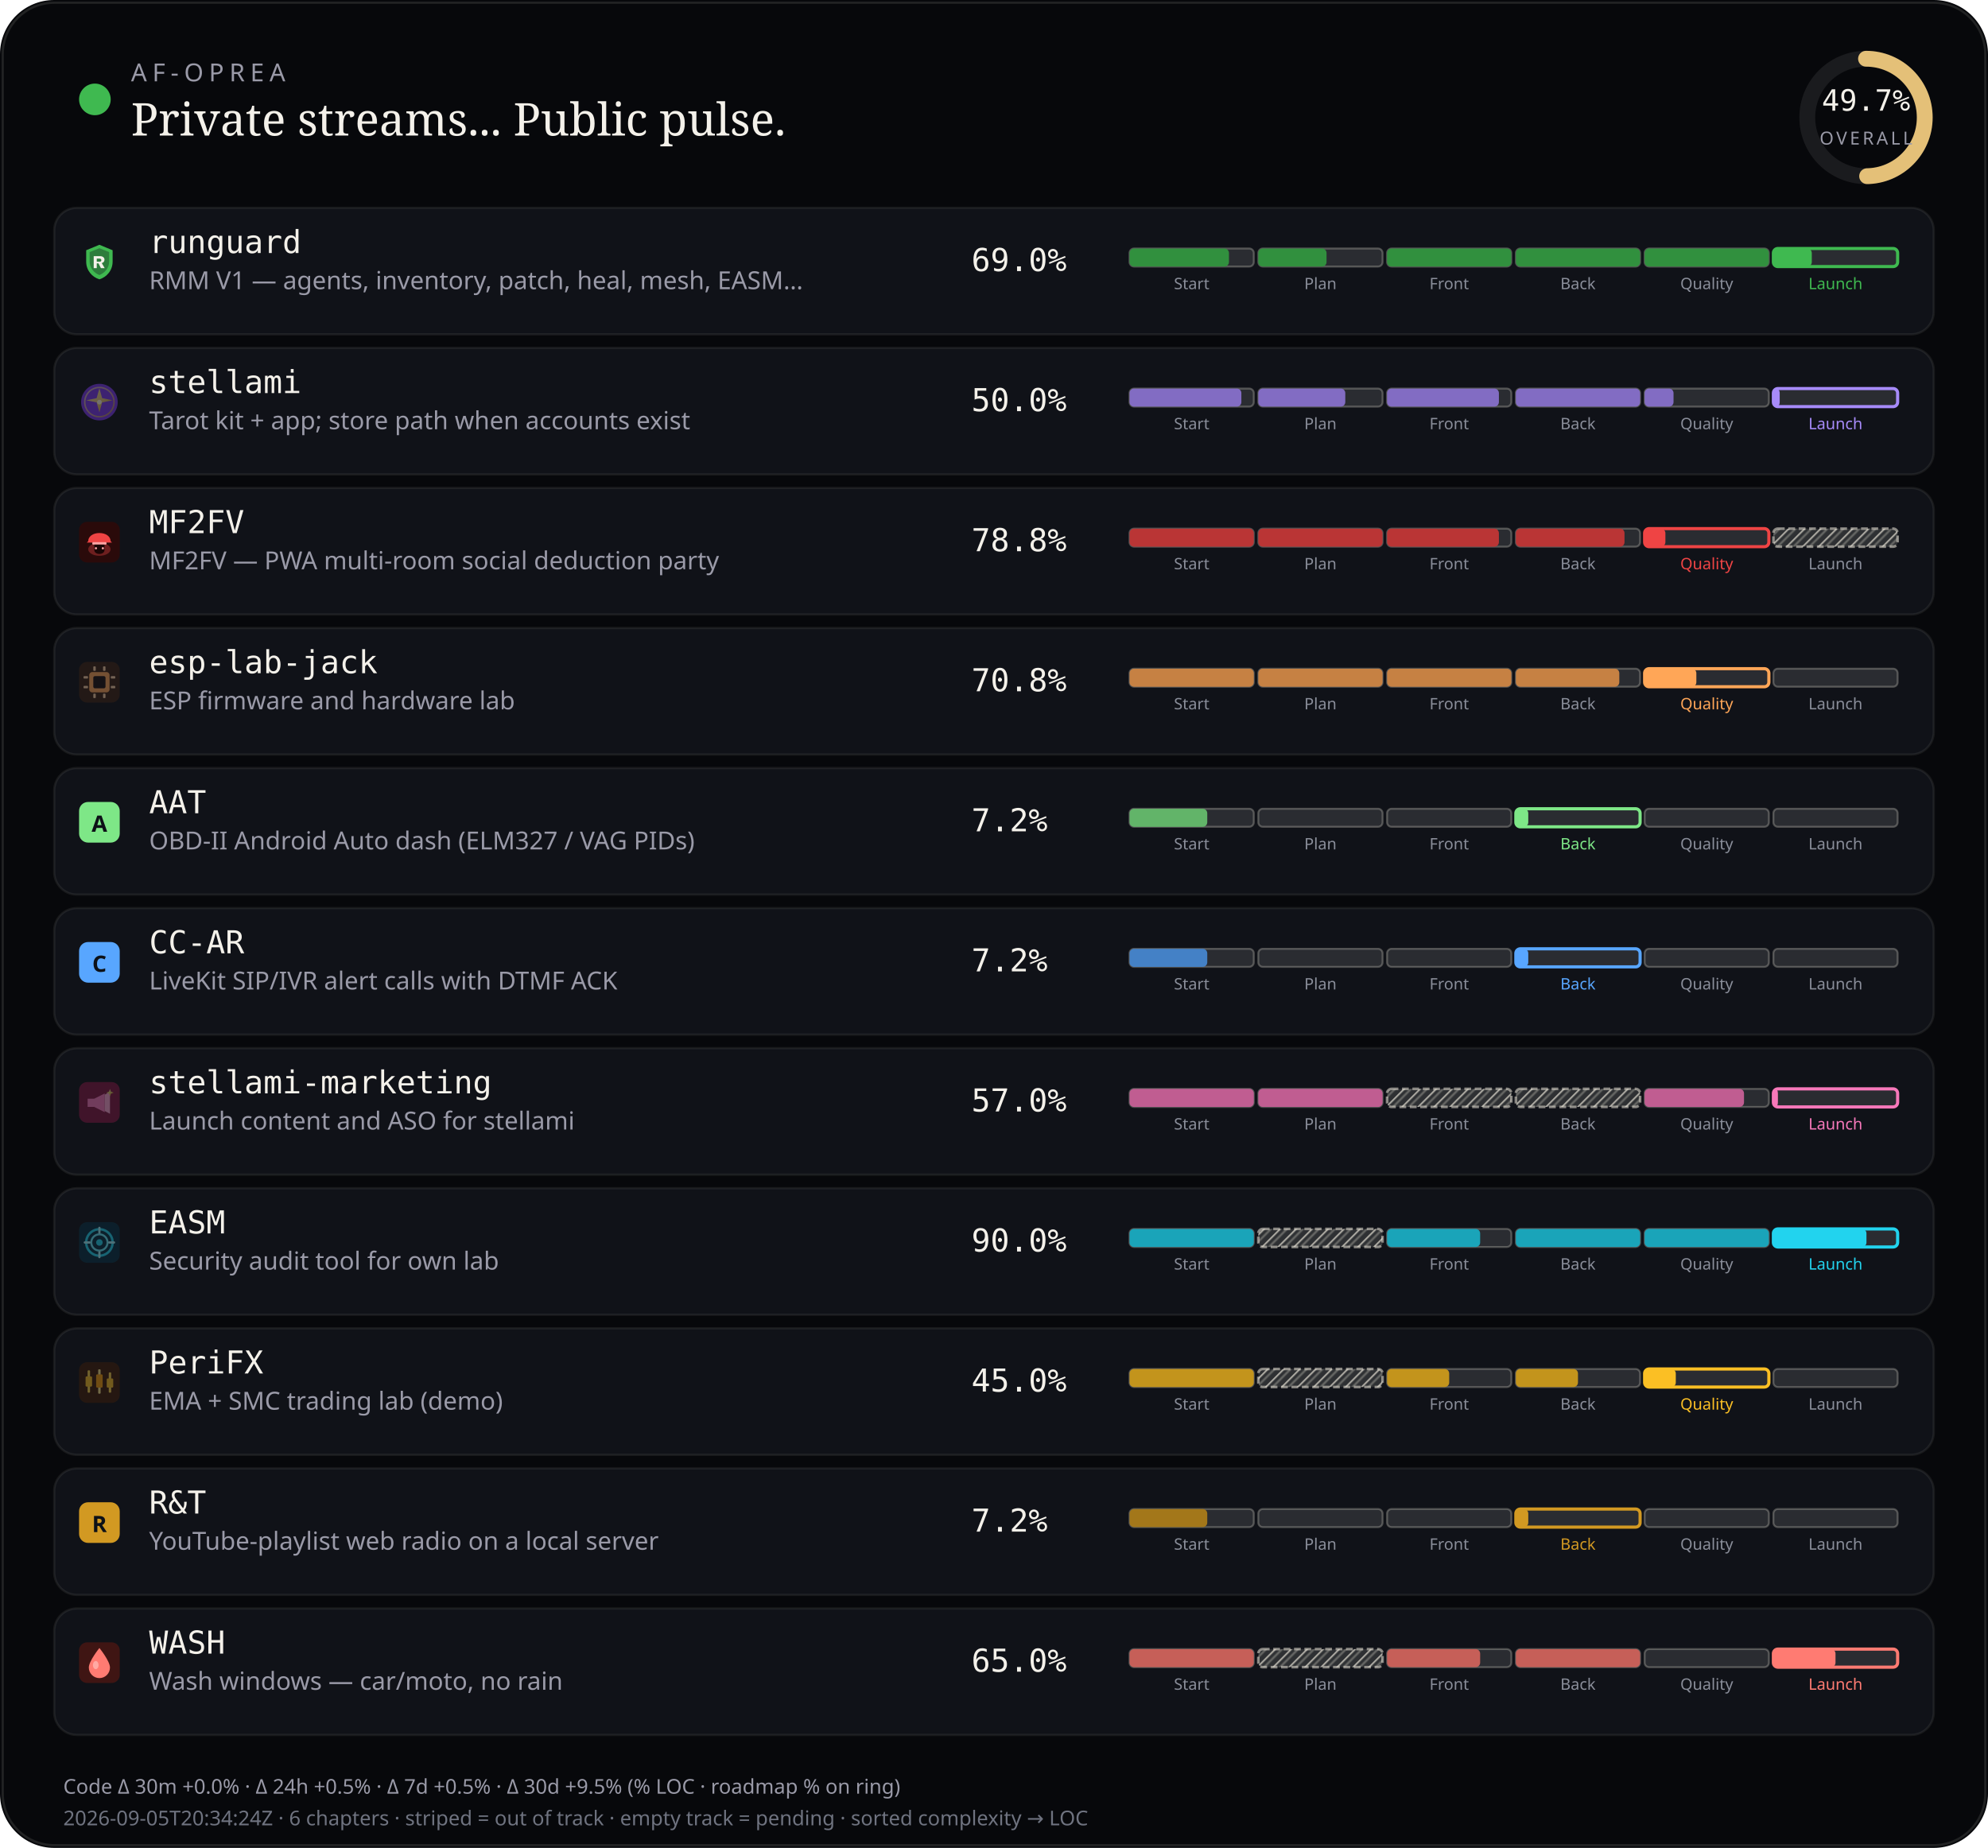
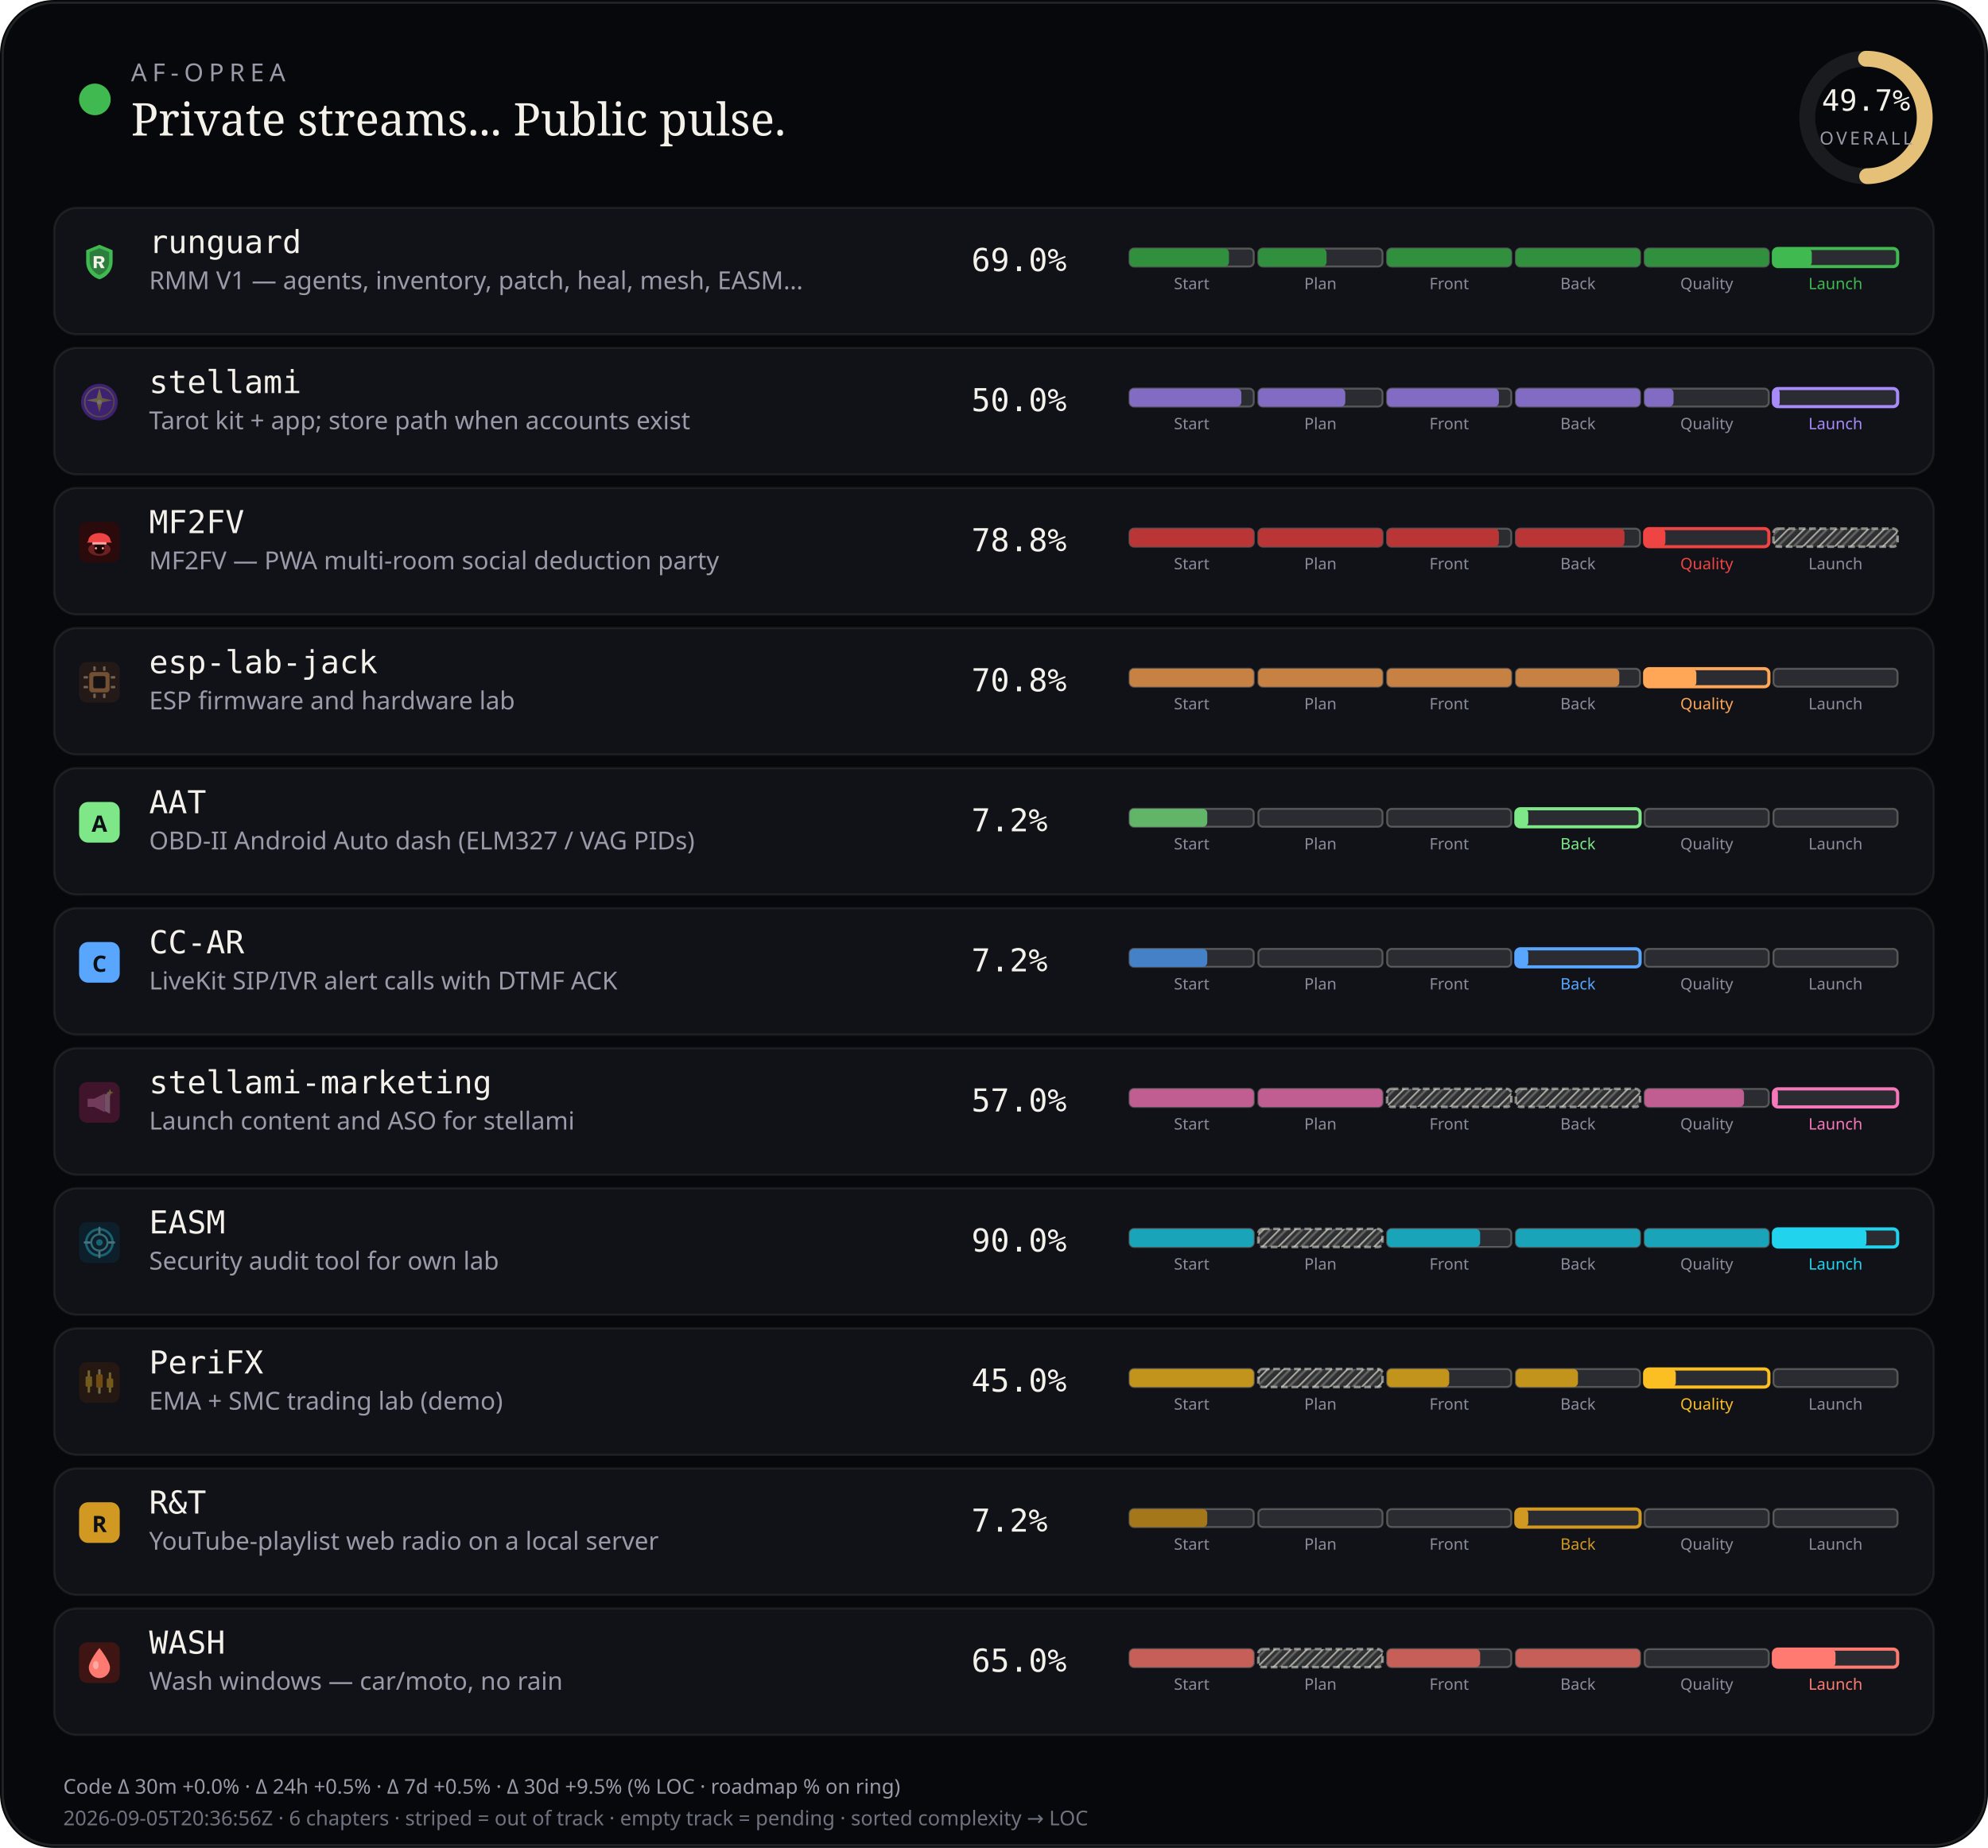
<svg xmlns="http://www.w3.org/2000/svg" viewBox="0 0 880 818" width="880" height="818" role="img" aria-label="AF-Oprea public work pulse">
  <defs>
    <pattern id="chSkip" width="5" height="5" patternUnits="userSpaceOnUse" patternTransform="rotate(45)">
      <line x1="0" y1="0" x2="0" y2="5" stroke="rgba(232,228,214,0.62)" stroke-width="1.6" />
      <line x1="2.5" y1="0" x2="2.5" y2="5" stroke="rgba(232,228,214,0.28)" stroke-width="1" />
    </pattern>
  </defs>
  <rect width="880" height="818" rx="24" fill="#07080b" />
  <rect x="1.2" y="1.2" width="877.6" height="815.6" rx="22.8" fill="none" stroke="rgba(232,228,214,0.12)" />
  <circle cx="42" cy="44" r="7" fill="#3fb950" />
  <text x="58" y="36" fill="#9a9aa8" font-size="11" font-family="ui-sans-serif, system-ui, sans-serif" letter-spacing="2.4">AF-OPREA</text>
  <text x="58" y="60" fill="#f4f1ea" font-size="20" font-family="ui-serif, Georgia, serif">Private streams... Public pulse.</text>
  <g transform="translate(790,16)">
    <circle cx="36" cy="36" r="26" fill="none" stroke="rgba(255,255,255,0.08)" stroke-width="7" />
    <circle cx="36" cy="36" r="26" fill="none" stroke="#e4c078" stroke-width="7" stroke-linecap="round" stroke-dasharray="163.36" stroke-dashoffset="82.17" transform="rotate(-90 36 36)" />
    <text x="36" y="33" text-anchor="middle" fill="#f4f1ea" font-size="13" font-family="ui-monospace, monospace">49.7%</text>
    <text x="36" y="48" text-anchor="middle" fill="#9a9aa8" font-size="8" font-family="ui-sans-serif, system-ui, sans-serif" letter-spacing="1.2">OVERALL</text>
  </g>
  <rect x="24" y="92" width="832" height="56" rx="10" fill="#101218" stroke="rgba(232,228,214,0.08)" />
  <g id="stream_logo_runguard" class="stream_logo" data-stream="runguard" transform="translate(35.0,107.0) scale(0.9)" opacity="1.0">
    <path fill="#3fb950" d="M10 1.5 L16.5 4.2 V9.8 C16.5 14.1 13.6 17.4 10 18.5 C6.4 17.4 3.5 14.1 3.5 9.8 V4.2 Z" />
    <path fill="#0d1117" fill-opacity=".35" d="M10 3.2 L14.8 5.1 V9.7 C14.8 12.9 12.6 15.4 10 16.4 C7.4 15.4 5.2 12.9 5.2 9.7 V5.1 Z" />
    <path fill="#f4f1ea" d="M7.2 7.1h3.1c1.35 0 2.2.7 2.2 1.75 0 .85-.5 1.45-1.35 1.65L12.6 13h-1.85l-1.2-2.35H8.7V13H7.2V7.1zm1.5 1.2v1.55h1.35c.55 0 .9-.28.9-.75s-.35-.8-.9-.8H8.7z" />
  </g>
  <use class="stream_logo" data-stream="runguard" href="#stream_logo_runguard" x="35.0" y="107.0" width="18" height="18" opacity="0" />
  <text x="66" y="112" fill="#f4f1ea" font-size="14" font-family="ui-monospace, SFMono-Regular, monospace">runguard</text>
  <text x="66" y="128" fill="#9a9aa8" font-size="11" font-family="ui-sans-serif, system-ui, sans-serif">RMM V1 — agents, inventory, patch, heal, mesh, EASM…</text>
  <text x="430" y="120" fill="#f4f1ea" font-size="14" font-family="ui-monospace, SFMono-Regular, monospace">69.0%</text>
  <rect x="500.0" y="110.0" width="55.0" height="8.0" rx="2" fill="rgba(255,255,255,0.11)" stroke="rgba(232,228,214,0.28)" stroke-width="0.85" />
  <rect x="500.0" y="110.0" width="44.0" height="8.0" rx="2" fill="#31903e" />
  <text x="527.5" y="128.0" text-anchor="middle" fill="#8a8e9a" font-size="7" font-family="ui-sans-serif, system-ui, sans-serif">Start</text>
  <rect x="557.0" y="110.0" width="55.0" height="8.0" rx="2" fill="rgba(255,255,255,0.11)" stroke="rgba(232,228,214,0.28)" stroke-width="0.85" />
  <rect x="557.0" y="110.0" width="30.2" height="8.0" rx="2" fill="#31903e" />
  <text x="584.5" y="128.0" text-anchor="middle" fill="#8a8e9a" font-size="7" font-family="ui-sans-serif, system-ui, sans-serif">Plan</text>
  <rect x="614.0" y="110.0" width="55.0" height="8.0" rx="2" fill="rgba(255,255,255,0.11)" stroke="rgba(232,228,214,0.28)" stroke-width="0.85" />
  <rect x="614.0" y="110.0" width="55.0" height="8.0" rx="2" fill="#31903e" />
  <text x="641.5" y="128.0" text-anchor="middle" fill="#8a8e9a" font-size="7" font-family="ui-sans-serif, system-ui, sans-serif">Front</text>
  <rect x="671.0" y="110.0" width="55.0" height="8.0" rx="2" fill="rgba(255,255,255,0.11)" stroke="rgba(232,228,214,0.28)" stroke-width="0.85" />
  <rect x="671.0" y="110.0" width="55.0" height="8.0" rx="2" fill="#31903e" />
  <text x="698.5" y="128.0" text-anchor="middle" fill="#8a8e9a" font-size="7" font-family="ui-sans-serif, system-ui, sans-serif">Back</text>
  <rect x="728.0" y="110.0" width="55.0" height="8.0" rx="2" fill="rgba(255,255,255,0.11)" stroke="rgba(232,228,214,0.28)" stroke-width="0.85" />
  <rect x="728.0" y="110.0" width="55.0" height="8.0" rx="2" fill="#31903e" />
  <text x="755.5" y="128.0" text-anchor="middle" fill="#8a8e9a" font-size="7" font-family="ui-sans-serif, system-ui, sans-serif">Quality</text>
  <rect x="785.0" y="110.0" width="55.0" height="8.0" rx="2" fill="rgba(255,255,255,0.11)" stroke="#3fb950" stroke-width="1.4" />
  <rect x="785.0" y="110.0" width="17.0" height="8.0" rx="2" fill="#3fb950" />
  <text x="812.5" y="128.0" text-anchor="middle" fill="#3fb950" font-size="7" font-family="ui-sans-serif, system-ui, sans-serif">Launch</text>
  <rect x="24" y="154" width="832" height="56" rx="10" fill="#101218" stroke="rgba(232,228,214,0.08)" />
  <g id="stream_logo_stellami" class="stream_logo" data-stream="stellami" transform="translate(35.0,169.0) scale(0.9)" opacity="0.42">
    <defs>
      <linearGradient id="stream_logo_stellami-stellami-gold" x1="0%" y1="0%" x2="100%" y2="100%">
        <stop offset="0%" stop-color="#f5e6a8" />
        <stop offset="55%" stop-color="#e8c57a" />
        <stop offset="100%" stop-color="#c9a227" />
      </linearGradient>
    </defs>
    <circle cx="10" cy="10" r="9" fill="#7c3aed" />
    <circle cx="10" cy="10" r="7.2" fill="none" stroke="url(#stream_logo_stellami-stellami-gold)" stroke-width="0.7" opacity=".7" />
    <path fill="url(#stream_logo_stellami-stellami-gold)" d="M10 3.2 L11.35 8.05 L16.4 9.1 L11.35 10.15 L10 15 L8.65 10.15 L3.6 9.1 L8.65 8.05 Z" />
    <circle cx="10" cy="10" r="1.15" fill="#fff8e8" />
  </g>
  <use class="stream_logo" data-stream="stellami" href="#stream_logo_stellami" x="35.0" y="169.0" width="18" height="18" opacity="0" />
  <text x="66" y="174" fill="#f4f1ea" font-size="14" font-family="ui-monospace, SFMono-Regular, monospace">stellami</text>
  <text x="66" y="190" fill="#9a9aa8" font-size="11" font-family="ui-sans-serif, system-ui, sans-serif">Tarot kit + app; store path when accounts exist</text>
  <text x="430" y="182" fill="#f4f1ea" font-size="14" font-family="ui-monospace, SFMono-Regular, monospace">50.0%</text>
  <rect x="500.0" y="172.0" width="55.0" height="8.0" rx="2" fill="rgba(255,255,255,0.11)" stroke="rgba(232,228,214,0.28)" stroke-width="0.85" />
  <rect x="500.0" y="172.0" width="49.5" height="8.0" rx="2" fill="#826cc3" />
  <text x="527.5" y="190.0" text-anchor="middle" fill="#8a8e9a" font-size="7" font-family="ui-sans-serif, system-ui, sans-serif">Start</text>
  <rect x="557.0" y="172.0" width="55.0" height="8.0" rx="2" fill="rgba(255,255,255,0.11)" stroke="rgba(232,228,214,0.28)" stroke-width="0.85" />
  <rect x="557.0" y="172.0" width="38.5" height="8.0" rx="2" fill="#826cc3" />
  <text x="584.5" y="190.0" text-anchor="middle" fill="#8a8e9a" font-size="7" font-family="ui-sans-serif, system-ui, sans-serif">Plan</text>
  <rect x="614.0" y="172.0" width="55.0" height="8.0" rx="2" fill="rgba(255,255,255,0.11)" stroke="rgba(232,228,214,0.28)" stroke-width="0.85" />
  <rect x="614.0" y="172.0" width="49.5" height="8.0" rx="2" fill="#826cc3" />
  <text x="641.5" y="190.0" text-anchor="middle" fill="#8a8e9a" font-size="7" font-family="ui-sans-serif, system-ui, sans-serif">Front</text>
  <rect x="671.0" y="172.0" width="55.0" height="8.0" rx="2" fill="rgba(255,255,255,0.11)" stroke="rgba(232,228,214,0.28)" stroke-width="0.85" />
  <rect x="671.0" y="172.0" width="55.0" height="8.0" rx="2" fill="#826cc3" />
  <text x="698.5" y="190.0" text-anchor="middle" fill="#8a8e9a" font-size="7" font-family="ui-sans-serif, system-ui, sans-serif">Back</text>
  <rect x="728.0" y="172.0" width="55.0" height="8.0" rx="2" fill="rgba(255,255,255,0.11)" stroke="rgba(232,228,214,0.28)" stroke-width="0.85" />
  <rect x="728.0" y="172.0" width="12.8" height="8.0" rx="2" fill="#826cc3" />
  <text x="755.5" y="190.0" text-anchor="middle" fill="#8a8e9a" font-size="7" font-family="ui-sans-serif, system-ui, sans-serif">Quality</text>
  <rect x="785.0" y="172.0" width="55.0" height="8.0" rx="2" fill="rgba(255,255,255,0.11)" stroke="#a78bfa" stroke-width="1.4" />
  <rect x="785.0" y="172.0" width="2.8" height="8.0" rx="2" fill="#a78bfa" />
  <text x="812.5" y="190.0" text-anchor="middle" fill="#a78bfa" font-size="7" font-family="ui-sans-serif, system-ui, sans-serif">Launch</text>
  <rect x="24" y="216" width="832" height="56" rx="10" fill="#101218" stroke="rgba(232,228,214,0.08)" />
  <g id="stream_logo_mf2fv" class="stream_logo" data-stream="mf2fv" transform="translate(35.0,231.0) scale(0.9)" opacity="1.0">
    <rect width="20" height="20" rx="4" fill="#2a0a0a" />
    <ellipse cx="10" cy="13.5" rx="5.5" ry="3.2" fill="#ef4444" opacity=".35" />
    <path fill="#ef4444" d="M4.5 9.5 C4.5 7.2 6.8 5.5 10 5.5 S15.5 7.2 15.5 9.5 L16.2 10.2 H3.8 Z" />
    <rect x="6.5" y="10" width="7" height="1.2" rx="0.4" fill="#fca5a5" />
    <path fill="#1a0505" d="M7.5 11.2 h5 v2.8 c0 1-1.1 1.8-2.5 1.8 s-2.5-.8-2.5-1.8 v-2.8z" />
    <circle cx="8.3" cy="13" r="0.55" fill="#fca5a5" />
    <circle cx="11.7" cy="13" r="0.55" fill="#fca5a5" />
  </g>
  <use class="stream_logo" data-stream="mf2fv" href="#stream_logo_mf2fv" x="35.0" y="231.0" width="18" height="18" opacity="0" />
  <text x="66" y="236" fill="#f4f1ea" font-size="14" font-family="ui-monospace, SFMono-Regular, monospace">MF2FV</text>
  <text x="66" y="252" fill="#9a9aa8" font-size="11" font-family="ui-sans-serif, system-ui, sans-serif">MF2FV — PWA multi-room social deduction party</text>
  <text x="430" y="244" fill="#f4f1ea" font-size="14" font-family="ui-monospace, SFMono-Regular, monospace">78.8%</text>
  <rect x="500.0" y="234.0" width="55.0" height="8.0" rx="2" fill="rgba(255,255,255,0.11)" stroke="rgba(232,228,214,0.28)" stroke-width="0.85" />
  <rect x="500.0" y="234.0" width="55.0" height="8.0" rx="2" fill="#ba3535" />
  <text x="527.5" y="252.0" text-anchor="middle" fill="#8a8e9a" font-size="7" font-family="ui-sans-serif, system-ui, sans-serif">Start</text>
  <rect x="557.0" y="234.0" width="55.0" height="8.0" rx="2" fill="rgba(255,255,255,0.11)" stroke="rgba(232,228,214,0.28)" stroke-width="0.85" />
  <rect x="557.0" y="234.0" width="55.0" height="8.0" rx="2" fill="#ba3535" />
  <text x="584.5" y="252.0" text-anchor="middle" fill="#8a8e9a" font-size="7" font-family="ui-sans-serif, system-ui, sans-serif">Plan</text>
  <rect x="614.0" y="234.0" width="55.0" height="8.0" rx="2" fill="rgba(255,255,255,0.11)" stroke="rgba(232,228,214,0.28)" stroke-width="0.85" />
  <rect x="614.0" y="234.0" width="49.5" height="8.0" rx="2" fill="#ba3535" />
  <text x="641.5" y="252.0" text-anchor="middle" fill="#8a8e9a" font-size="7" font-family="ui-sans-serif, system-ui, sans-serif">Front</text>
  <rect x="671.0" y="234.0" width="55.0" height="8.0" rx="2" fill="rgba(255,255,255,0.11)" stroke="rgba(232,228,214,0.28)" stroke-width="0.85" />
  <rect x="671.0" y="234.0" width="48.1" height="8.0" rx="2" fill="#ba3535" />
  <text x="698.5" y="252.0" text-anchor="middle" fill="#8a8e9a" font-size="7" font-family="ui-sans-serif, system-ui, sans-serif">Back</text>
  <rect x="728.0" y="234.0" width="55.0" height="8.0" rx="2" fill="rgba(255,255,255,0.11)" stroke="#ef4444" stroke-width="1.4" />
  <rect x="728.0" y="234.0" width="9.2" height="8.0" rx="2" fill="#ef4444" />
  <text x="755.5" y="252.0" text-anchor="middle" fill="#ef4444" font-size="7" font-family="ui-sans-serif, system-ui, sans-serif">Quality</text>
  <rect x="785.0" y="234.0" width="55.0" height="8.0" rx="2" fill="rgba(232,228,214,0.14)" />
  <rect x="785.0" y="234.0" width="55.0" height="8.0" rx="2" fill="url(#chSkip)" />
  <rect x="785.0" y="234.0" width="55.0" height="8.0" rx="2" fill="none" stroke="rgba(232,228,214,0.55)" stroke-width="1.15" stroke-dasharray="3 1.6" />
  <text x="812.5" y="252.0" text-anchor="middle" fill="#8a8e9a" font-size="7" font-family="ui-sans-serif, system-ui, sans-serif">Launch</text>
  <rect x="24" y="278" width="832" height="56" rx="10" fill="#101218" stroke="rgba(232,228,214,0.08)" />
  <g id="stream_logo_esp-lab-jack" class="stream_logo" data-stream="esp-lab-jack" transform="translate(35.0,293.0) scale(0.9)" opacity="0.42">
    <rect width="20" height="20" rx="4" fill="#3d2314" />
    <rect x="5" y="5" width="10" height="10" rx="1.5" fill="#ffa657" />
    <rect x="7" y="7" width="6" height="6" rx="0.8" fill="#1c1210" />
    <rect x="2.2" y="7" width="2.2" height="1.2" rx="0.3" fill="#ffd4a8" />
    <rect x="2.2" y="11.8" width="2.2" height="1.2" rx="0.3" fill="#ffd4a8" />
    <rect x="15.6" y="7" width="2.2" height="1.2" rx="0.3" fill="#ffd4a8" />
    <rect x="15.6" y="11.8" width="2.2" height="1.2" rx="0.3" fill="#ffd4a8" />
    <rect x="7" y="2.2" width="1.2" height="2.2" rx="0.3" fill="#ffd4a8" />
    <rect x="11.8" y="2.2" width="1.2" height="2.2" rx="0.3" fill="#ffd4a8" />
    <rect x="7" y="15.6" width="1.2" height="2.2" rx="0.3" fill="#ffd4a8" />
    <rect x="11.8" y="15.6" width="1.2" height="2.2" rx="0.3" fill="#ffd4a8" />
  </g>
  <use class="stream_logo" data-stream="esp-lab-jack" href="#stream_logo_esp-lab-jack" x="35.0" y="293.0" width="18" height="18" opacity="0" />
  <text x="66" y="298" fill="#f4f1ea" font-size="14" font-family="ui-monospace, SFMono-Regular, monospace">esp-lab-jack</text>
  <text x="66" y="314" fill="#9a9aa8" font-size="11" font-family="ui-sans-serif, system-ui, sans-serif">ESP firmware and hardware lab</text>
  <text x="430" y="306" fill="#f4f1ea" font-size="14" font-family="ui-monospace, SFMono-Regular, monospace">70.8%</text>
  <rect x="500.0" y="296.0" width="55.0" height="8.0" rx="2" fill="rgba(255,255,255,0.11)" stroke="rgba(232,228,214,0.28)" stroke-width="0.85" />
  <rect x="500.0" y="296.0" width="55.0" height="8.0" rx="2" fill="#c68143" />
  <text x="527.5" y="314.0" text-anchor="middle" fill="#8a8e9a" font-size="7" font-family="ui-sans-serif, system-ui, sans-serif">Start</text>
  <rect x="557.0" y="296.0" width="55.0" height="8.0" rx="2" fill="rgba(255,255,255,0.11)" stroke="rgba(232,228,214,0.28)" stroke-width="0.85" />
  <rect x="557.0" y="296.0" width="55.0" height="8.0" rx="2" fill="#c68143" />
  <text x="584.5" y="314.0" text-anchor="middle" fill="#8a8e9a" font-size="7" font-family="ui-sans-serif, system-ui, sans-serif">Plan</text>
  <rect x="614.0" y="296.0" width="55.0" height="8.0" rx="2" fill="rgba(255,255,255,0.11)" stroke="rgba(232,228,214,0.28)" stroke-width="0.85" />
  <rect x="614.0" y="296.0" width="55.0" height="8.0" rx="2" fill="#c68143" />
  <text x="641.5" y="314.0" text-anchor="middle" fill="#8a8e9a" font-size="7" font-family="ui-sans-serif, system-ui, sans-serif">Front</text>
  <rect x="671.0" y="296.0" width="55.0" height="8.0" rx="2" fill="rgba(255,255,255,0.11)" stroke="rgba(232,228,214,0.28)" stroke-width="0.85" />
  <rect x="671.0" y="296.0" width="45.8" height="8.0" rx="2" fill="#c68143" />
  <text x="698.5" y="314.0" text-anchor="middle" fill="#8a8e9a" font-size="7" font-family="ui-sans-serif, system-ui, sans-serif">Back</text>
  <rect x="728.0" y="296.0" width="55.0" height="8.0" rx="2" fill="rgba(255,255,255,0.11)" stroke="#ffa657" stroke-width="1.4" />
  <rect x="728.0" y="296.0" width="22.9" height="8.0" rx="2" fill="#ffa657" />
  <text x="755.5" y="314.0" text-anchor="middle" fill="#ffa657" font-size="7" font-family="ui-sans-serif, system-ui, sans-serif">Quality</text>
  <rect x="785.0" y="296.0" width="55.0" height="8.0" rx="2" fill="rgba(255,255,255,0.11)" stroke="rgba(232,228,214,0.28)" stroke-width="0.85" />
  <text x="812.5" y="314.0" text-anchor="middle" fill="#8a8e9a" font-size="7" font-family="ui-sans-serif, system-ui, sans-serif">Launch</text>
  <rect x="24" y="340" width="832" height="56" rx="10" fill="#101218" stroke="rgba(232,228,214,0.08)" />
  <g id="stream_logo_aat" class="stream_logo" data-stream="aat" opacity="1.0">
    <rect x="35.0" y="355.0" width="18" height="18" rx="4" fill="#7ee787" />
    <text x="44.0" y="368.2" text-anchor="middle" fill="#0d1117" font-size="10" font-family="ui-sans-serif, system-ui, sans-serif" font-weight="700">A</text>
  </g>
  <text x="66" y="360" fill="#f4f1ea" font-size="14" font-family="ui-monospace, SFMono-Regular, monospace">AAT</text>
  <text x="66" y="376" fill="#9a9aa8" font-size="11" font-family="ui-sans-serif, system-ui, sans-serif">OBD-II Android Auto dash (ELM327 / VAG PIDs)</text>
  <text x="430" y="368" fill="#f4f1ea" font-size="14" font-family="ui-monospace, SFMono-Regular, monospace">7.2%</text>
  <rect x="500.0" y="358.0" width="55.0" height="8.0" rx="2" fill="rgba(255,255,255,0.11)" stroke="rgba(232,228,214,0.28)" stroke-width="0.85" />
  <rect x="500.0" y="358.0" width="34.4" height="8.0" rx="2" fill="#62b469" />
  <text x="527.5" y="376.0" text-anchor="middle" fill="#8a8e9a" font-size="7" font-family="ui-sans-serif, system-ui, sans-serif">Start</text>
  <rect x="557.0" y="358.0" width="55.0" height="8.0" rx="2" fill="rgba(255,255,255,0.11)" stroke="rgba(232,228,214,0.28)" stroke-width="0.85" />
  <text x="584.5" y="376.0" text-anchor="middle" fill="#8a8e9a" font-size="7" font-family="ui-sans-serif, system-ui, sans-serif">Plan</text>
  <rect x="614.0" y="358.0" width="55.0" height="8.0" rx="2" fill="rgba(255,255,255,0.11)" stroke="rgba(232,228,214,0.28)" stroke-width="0.85" />
  <text x="641.5" y="376.0" text-anchor="middle" fill="#8a8e9a" font-size="7" font-family="ui-sans-serif, system-ui, sans-serif">Front</text>
  <rect x="671.0" y="358.0" width="55.0" height="8.0" rx="2" fill="rgba(255,255,255,0.11)" stroke="#7ee787" stroke-width="1.4" />
  <rect x="671.0" y="358.0" width="5.5" height="8.0" rx="2" fill="#7ee787" />
  <text x="698.5" y="376.0" text-anchor="middle" fill="#7ee787" font-size="7" font-family="ui-sans-serif, system-ui, sans-serif">Back</text>
  <rect x="728.0" y="358.0" width="55.0" height="8.0" rx="2" fill="rgba(255,255,255,0.11)" stroke="rgba(232,228,214,0.28)" stroke-width="0.85" />
  <text x="755.5" y="376.0" text-anchor="middle" fill="#8a8e9a" font-size="7" font-family="ui-sans-serif, system-ui, sans-serif">Quality</text>
  <rect x="785.0" y="358.0" width="55.0" height="8.0" rx="2" fill="rgba(255,255,255,0.11)" stroke="rgba(232,228,214,0.28)" stroke-width="0.85" />
  <text x="812.5" y="376.0" text-anchor="middle" fill="#8a8e9a" font-size="7" font-family="ui-sans-serif, system-ui, sans-serif">Launch</text>
  <rect x="24" y="402" width="832" height="56" rx="10" fill="#101218" stroke="rgba(232,228,214,0.08)" />
  <g id="stream_logo_cc-ar" class="stream_logo" data-stream="cc-ar" opacity="1.0">
    <rect x="35.0" y="417.0" width="18" height="18" rx="4" fill="#58a6ff" />
    <text x="44.0" y="430.2" text-anchor="middle" fill="#0d1117" font-size="10" font-family="ui-sans-serif, system-ui, sans-serif" font-weight="700">C</text>
  </g>
  <text x="66" y="422" fill="#f4f1ea" font-size="14" font-family="ui-monospace, SFMono-Regular, monospace">CC-AR</text>
  <text x="66" y="438" fill="#9a9aa8" font-size="11" font-family="ui-sans-serif, system-ui, sans-serif">LiveKit SIP/IVR alert calls with DTMF ACK</text>
  <text x="430" y="430" fill="#f4f1ea" font-size="14" font-family="ui-monospace, SFMono-Regular, monospace">7.2%</text>
  <rect x="500.0" y="420.0" width="55.0" height="8.0" rx="2" fill="rgba(255,255,255,0.11)" stroke="rgba(232,228,214,0.28)" stroke-width="0.85" />
  <rect x="500.0" y="420.0" width="34.4" height="8.0" rx="2" fill="#4481c6" />
  <text x="527.5" y="438.0" text-anchor="middle" fill="#8a8e9a" font-size="7" font-family="ui-sans-serif, system-ui, sans-serif">Start</text>
  <rect x="557.0" y="420.0" width="55.0" height="8.0" rx="2" fill="rgba(255,255,255,0.11)" stroke="rgba(232,228,214,0.28)" stroke-width="0.85" />
  <text x="584.5" y="438.0" text-anchor="middle" fill="#8a8e9a" font-size="7" font-family="ui-sans-serif, system-ui, sans-serif">Plan</text>
  <rect x="614.0" y="420.0" width="55.0" height="8.0" rx="2" fill="rgba(255,255,255,0.11)" stroke="rgba(232,228,214,0.28)" stroke-width="0.85" />
  <text x="641.5" y="438.0" text-anchor="middle" fill="#8a8e9a" font-size="7" font-family="ui-sans-serif, system-ui, sans-serif">Front</text>
  <rect x="671.0" y="420.0" width="55.0" height="8.0" rx="2" fill="rgba(255,255,255,0.11)" stroke="#58a6ff" stroke-width="1.4" />
  <rect x="671.0" y="420.0" width="5.5" height="8.0" rx="2" fill="#58a6ff" />
  <text x="698.5" y="438.0" text-anchor="middle" fill="#58a6ff" font-size="7" font-family="ui-sans-serif, system-ui, sans-serif">Back</text>
  <rect x="728.0" y="420.0" width="55.0" height="8.0" rx="2" fill="rgba(255,255,255,0.11)" stroke="rgba(232,228,214,0.28)" stroke-width="0.85" />
  <text x="755.5" y="438.0" text-anchor="middle" fill="#8a8e9a" font-size="7" font-family="ui-sans-serif, system-ui, sans-serif">Quality</text>
  <rect x="785.0" y="420.0" width="55.0" height="8.0" rx="2" fill="rgba(255,255,255,0.11)" stroke="rgba(232,228,214,0.28)" stroke-width="0.85" />
  <text x="812.5" y="438.0" text-anchor="middle" fill="#8a8e9a" font-size="7" font-family="ui-sans-serif, system-ui, sans-serif">Launch</text>
  <rect x="24" y="464" width="832" height="56" rx="10" fill="#101218" stroke="rgba(232,228,214,0.08)" />
  <g id="stream_logo_stellami-marketing" class="stream_logo" data-stream="stellami-marketing" transform="translate(35.0,479.0) scale(0.9)" opacity="0.42">
    <defs>
      <linearGradient id="stream_logo_stellami-marketing-smkt-gold" x1="0%" y1="0%" x2="100%" y2="100%">
        <stop offset="0%" stop-color="#f5e6a8" />
        <stop offset="100%" stop-color="#c9a227" />
      </linearGradient>
    </defs>
    <rect width="20" height="20" rx="4" fill="#831843" />
    <path fill="#f778ba" d="M4.2 8.2h3.2l5.2-2.6v9.2l-5.2-2.6H4.2z" />
    <path fill="#fda4d0" d="M12.6 6.2l2.6-1.4v10.8l-2.6-1.4z" />
    <path fill="url(#stream_logo_stellami-marketing-smkt-gold)" d="M15.2 3.4 L15.7 4.7 L17 5.2 L15.7 5.7 L15.2 7 L14.7 5.7 L13.4 5.2 L14.7 4.7 Z" />
  </g>
  <use class="stream_logo" data-stream="stellami-marketing" href="#stream_logo_stellami-marketing" x="35.0" y="479.0" width="18" height="18" opacity="0" />
  <text x="66" y="484" fill="#f4f1ea" font-size="14" font-family="ui-monospace, SFMono-Regular, monospace">stellami-marketing</text>
  <text x="66" y="500" fill="#9a9aa8" font-size="11" font-family="ui-sans-serif, system-ui, sans-serif">Launch content and ASO for stellami</text>
  <text x="430" y="492" fill="#f4f1ea" font-size="14" font-family="ui-monospace, SFMono-Regular, monospace">57.0%</text>
  <rect x="500.0" y="482.0" width="55.0" height="8.0" rx="2" fill="rgba(255,255,255,0.11)" stroke="rgba(232,228,214,0.28)" stroke-width="0.85" />
  <rect x="500.0" y="482.0" width="55.0" height="8.0" rx="2" fill="#c05d91" />
  <text x="527.5" y="500.0" text-anchor="middle" fill="#8a8e9a" font-size="7" font-family="ui-sans-serif, system-ui, sans-serif">Start</text>
  <rect x="557.0" y="482.0" width="55.0" height="8.0" rx="2" fill="rgba(255,255,255,0.11)" stroke="rgba(232,228,214,0.28)" stroke-width="0.85" />
  <rect x="557.0" y="482.0" width="55.0" height="8.0" rx="2" fill="#c05d91" />
  <text x="584.5" y="500.0" text-anchor="middle" fill="#8a8e9a" font-size="7" font-family="ui-sans-serif, system-ui, sans-serif">Plan</text>
  <rect x="614.0" y="482.0" width="55.0" height="8.0" rx="2" fill="rgba(232,228,214,0.14)" />
  <rect x="614.0" y="482.0" width="55.0" height="8.0" rx="2" fill="url(#chSkip)" />
  <rect x="614.0" y="482.0" width="55.0" height="8.0" rx="2" fill="none" stroke="rgba(232,228,214,0.55)" stroke-width="1.15" stroke-dasharray="3 1.6" />
  <text x="641.5" y="500.0" text-anchor="middle" fill="#8a8e9a" font-size="7" font-family="ui-sans-serif, system-ui, sans-serif">Front</text>
  <rect x="671.0" y="482.0" width="55.0" height="8.0" rx="2" fill="rgba(232,228,214,0.14)" />
  <rect x="671.0" y="482.0" width="55.0" height="8.0" rx="2" fill="url(#chSkip)" />
  <rect x="671.0" y="482.0" width="55.0" height="8.0" rx="2" fill="none" stroke="rgba(232,228,214,0.55)" stroke-width="1.15" stroke-dasharray="3 1.6" />
  <text x="698.5" y="500.0" text-anchor="middle" fill="#8a8e9a" font-size="7" font-family="ui-sans-serif, system-ui, sans-serif">Back</text>
  <rect x="728.0" y="482.0" width="55.0" height="8.0" rx="2" fill="rgba(255,255,255,0.11)" stroke="rgba(232,228,214,0.28)" stroke-width="0.85" />
  <rect x="728.0" y="482.0" width="44.0" height="8.0" rx="2" fill="#c05d91" />
  <text x="755.5" y="500.0" text-anchor="middle" fill="#8a8e9a" font-size="7" font-family="ui-sans-serif, system-ui, sans-serif">Quality</text>
  <rect x="785.0" y="482.0" width="55.0" height="8.0" rx="2" fill="rgba(255,255,255,0.11)" stroke="#f778ba" stroke-width="1.4" />
  <rect x="785.0" y="482.0" width="2.0" height="8.0" rx="2" fill="#f778ba" />
  <text x="812.5" y="500.0" text-anchor="middle" fill="#f778ba" font-size="7" font-family="ui-sans-serif, system-ui, sans-serif">Launch</text>
  <rect x="24" y="526" width="832" height="56" rx="10" fill="#101218" stroke="rgba(232,228,214,0.08)" />
  <g id="stream_logo_easm" class="stream_logo" data-stream="easm" transform="translate(35.0,541.0) scale(0.9)" opacity="0.42">
    <rect width="20" height="20" rx="4" fill="#083344" />
    <circle cx="10" cy="10" r="6.5" fill="none" stroke="#22d3ee" stroke-width="1.2" />
    <circle cx="10" cy="10" r="4" fill="none" stroke="#67e8f9" stroke-width="1" />
    <circle cx="10" cy="10" r="1.6" fill="#22d3ee" />
    <path d="M10 2.8 V5.2 M10 14.8 V17.2 M2.8 10 H5.2 M14.8 10 H17.2" stroke="#a5f3fc" stroke-width="1.1" stroke-linecap="round" />
  </g>
  <use class="stream_logo" data-stream="easm" href="#stream_logo_easm" x="35.0" y="541.0" width="18" height="18" opacity="0" />
  <text x="66" y="546" fill="#f4f1ea" font-size="14" font-family="ui-monospace, SFMono-Regular, monospace">EASM</text>
  <text x="66" y="562" fill="#9a9aa8" font-size="11" font-family="ui-sans-serif, system-ui, sans-serif">Security audit tool for own lab</text>
  <text x="430" y="554" fill="#f4f1ea" font-size="14" font-family="ui-monospace, SFMono-Regular, monospace">90.0%</text>
  <rect x="500.0" y="544.0" width="55.0" height="8.0" rx="2" fill="rgba(255,255,255,0.11)" stroke="rgba(232,228,214,0.28)" stroke-width="0.85" />
  <rect x="500.0" y="544.0" width="55.0" height="8.0" rx="2" fill="#1aa4b9" />
  <text x="527.5" y="562.0" text-anchor="middle" fill="#8a8e9a" font-size="7" font-family="ui-sans-serif, system-ui, sans-serif">Start</text>
  <rect x="557.0" y="544.0" width="55.0" height="8.0" rx="2" fill="rgba(232,228,214,0.14)" />
  <rect x="557.0" y="544.0" width="55.0" height="8.0" rx="2" fill="url(#chSkip)" />
  <rect x="557.0" y="544.0" width="55.0" height="8.0" rx="2" fill="none" stroke="rgba(232,228,214,0.55)" stroke-width="1.15" stroke-dasharray="3 1.6" />
  <text x="584.5" y="562.0" text-anchor="middle" fill="#8a8e9a" font-size="7" font-family="ui-sans-serif, system-ui, sans-serif">Plan</text>
  <rect x="614.0" y="544.0" width="55.0" height="8.0" rx="2" fill="rgba(255,255,255,0.11)" stroke="rgba(232,228,214,0.28)" stroke-width="0.85" />
  <rect x="614.0" y="544.0" width="41.2" height="8.0" rx="2" fill="#1aa4b9" />
  <text x="641.5" y="562.0" text-anchor="middle" fill="#8a8e9a" font-size="7" font-family="ui-sans-serif, system-ui, sans-serif">Front</text>
  <rect x="671.0" y="544.0" width="55.0" height="8.0" rx="2" fill="rgba(255,255,255,0.11)" stroke="rgba(232,228,214,0.28)" stroke-width="0.85" />
  <rect x="671.0" y="544.0" width="55.0" height="8.0" rx="2" fill="#1aa4b9" />
  <text x="698.5" y="562.0" text-anchor="middle" fill="#8a8e9a" font-size="7" font-family="ui-sans-serif, system-ui, sans-serif">Back</text>
  <rect x="728.0" y="544.0" width="55.0" height="8.0" rx="2" fill="rgba(255,255,255,0.11)" stroke="rgba(232,228,214,0.28)" stroke-width="0.85" />
  <rect x="728.0" y="544.0" width="55.0" height="8.0" rx="2" fill="#1aa4b9" />
  <text x="755.5" y="562.0" text-anchor="middle" fill="#8a8e9a" font-size="7" font-family="ui-sans-serif, system-ui, sans-serif">Quality</text>
  <rect x="785.0" y="544.0" width="55.0" height="8.0" rx="2" fill="rgba(255,255,255,0.11)" stroke="#22d3ee" stroke-width="1.4" />
  <rect x="785.0" y="544.0" width="41.2" height="8.0" rx="2" fill="#22d3ee" />
  <text x="812.5" y="562.0" text-anchor="middle" fill="#22d3ee" font-size="7" font-family="ui-sans-serif, system-ui, sans-serif">Launch</text>
  <rect x="24" y="588" width="832" height="56" rx="10" fill="#101218" stroke="rgba(232,228,214,0.08)" />
  <g id="stream_logo_peri" class="stream_logo" data-stream="peri" transform="translate(35.0,603.0) scale(0.9)" opacity="0.42">
    <rect width="20" height="20" rx="4" fill="#422006" />
    <rect x="4.2" y="4" width="1.2" height="11" rx="0.4" fill="#fcd34d" />
    <rect x="3.2" y="7" width="3.2" height="5" rx="0.5" fill="#fbbf24" />
    <rect x="9.4" y="3.5" width="1.2" height="12" rx="0.4" fill="#fde68a" />
    <rect x="8.4" y="6" width="3.2" height="6.5" rx="0.5" fill="#f59e0b" />
    <rect x="14.6" y="5" width="1.2" height="10" rx="0.4" fill="#fcd34d" />
    <rect x="13.6" y="8" width="3.2" height="4.5" rx="0.5" fill="#fbbf24" />
  </g>
  <use class="stream_logo" data-stream="peri" href="#stream_logo_peri" x="35.0" y="603.0" width="18" height="18" opacity="0" />
  <text x="66" y="608" fill="#f4f1ea" font-size="14" font-family="ui-monospace, SFMono-Regular, monospace">PeriFX</text>
  <text x="66" y="624" fill="#9a9aa8" font-size="11" font-family="ui-sans-serif, system-ui, sans-serif">EMA + SMC trading lab (demo)</text>
  <text x="430" y="616" fill="#f4f1ea" font-size="14" font-family="ui-monospace, SFMono-Regular, monospace">45.0%</text>
  <rect x="500.0" y="606.0" width="55.0" height="8.0" rx="2" fill="rgba(255,255,255,0.11)" stroke="rgba(232,228,214,0.28)" stroke-width="0.85" />
  <rect x="500.0" y="606.0" width="55.0" height="8.0" rx="2" fill="#c3941c" />
  <text x="527.5" y="624.0" text-anchor="middle" fill="#8a8e9a" font-size="7" font-family="ui-sans-serif, system-ui, sans-serif">Start</text>
  <rect x="557.0" y="606.0" width="55.0" height="8.0" rx="2" fill="rgba(232,228,214,0.14)" />
  <rect x="557.0" y="606.0" width="55.0" height="8.0" rx="2" fill="url(#chSkip)" />
  <rect x="557.0" y="606.0" width="55.0" height="8.0" rx="2" fill="none" stroke="rgba(232,228,214,0.55)" stroke-width="1.15" stroke-dasharray="3 1.6" />
  <text x="584.5" y="624.0" text-anchor="middle" fill="#8a8e9a" font-size="7" font-family="ui-sans-serif, system-ui, sans-serif">Plan</text>
  <rect x="614.0" y="606.0" width="55.0" height="8.0" rx="2" fill="rgba(255,255,255,0.11)" stroke="rgba(232,228,214,0.28)" stroke-width="0.85" />
  <rect x="614.0" y="606.0" width="27.5" height="8.0" rx="2" fill="#c3941c" />
  <text x="641.5" y="624.0" text-anchor="middle" fill="#8a8e9a" font-size="7" font-family="ui-sans-serif, system-ui, sans-serif">Front</text>
  <rect x="671.0" y="606.0" width="55.0" height="8.0" rx="2" fill="rgba(255,255,255,0.11)" stroke="rgba(232,228,214,0.28)" stroke-width="0.85" />
  <rect x="671.0" y="606.0" width="27.5" height="8.0" rx="2" fill="#c3941c" />
  <text x="698.5" y="624.0" text-anchor="middle" fill="#8a8e9a" font-size="7" font-family="ui-sans-serif, system-ui, sans-serif">Back</text>
  <rect x="728.0" y="606.0" width="55.0" height="8.0" rx="2" fill="rgba(255,255,255,0.11)" stroke="#fbbf24" stroke-width="1.4" />
  <rect x="728.0" y="606.0" width="13.8" height="8.0" rx="2" fill="#fbbf24" />
  <text x="755.5" y="624.0" text-anchor="middle" fill="#fbbf24" font-size="7" font-family="ui-sans-serif, system-ui, sans-serif">Quality</text>
  <rect x="785.0" y="606.0" width="55.0" height="8.0" rx="2" fill="rgba(255,255,255,0.11)" stroke="rgba(232,228,214,0.28)" stroke-width="0.85" />
  <text x="812.5" y="624.0" text-anchor="middle" fill="#8a8e9a" font-size="7" font-family="ui-sans-serif, system-ui, sans-serif">Launch</text>
  <rect x="24" y="650" width="832" height="56" rx="10" fill="#101218" stroke="rgba(232,228,214,0.08)" />
  <g id="stream_logo_rt" class="stream_logo" data-stream="rt" opacity="1.0">
    <rect x="35.0" y="665.0" width="18" height="18" rx="4" fill="#d29922" />
    <text x="44.0" y="678.2" text-anchor="middle" fill="#0d1117" font-size="10" font-family="ui-sans-serif, system-ui, sans-serif" font-weight="700">R</text>
  </g>
  <text x="66" y="670" fill="#f4f1ea" font-size="14" font-family="ui-monospace, SFMono-Regular, monospace">R&amp;T</text>
  <text x="66" y="686" fill="#9a9aa8" font-size="11" font-family="ui-sans-serif, system-ui, sans-serif">YouTube-playlist web radio on a local server</text>
  <text x="430" y="678" fill="#f4f1ea" font-size="14" font-family="ui-monospace, SFMono-Regular, monospace">7.2%</text>
  <rect x="500.0" y="668.0" width="55.0" height="8.0" rx="2" fill="rgba(255,255,255,0.11)" stroke="rgba(232,228,214,0.28)" stroke-width="0.85" />
  <rect x="500.0" y="668.0" width="34.4" height="8.0" rx="2" fill="#a3771a" />
  <text x="527.5" y="686.0" text-anchor="middle" fill="#8a8e9a" font-size="7" font-family="ui-sans-serif, system-ui, sans-serif">Start</text>
  <rect x="557.0" y="668.0" width="55.0" height="8.0" rx="2" fill="rgba(255,255,255,0.11)" stroke="rgba(232,228,214,0.28)" stroke-width="0.85" />
  <text x="584.5" y="686.0" text-anchor="middle" fill="#8a8e9a" font-size="7" font-family="ui-sans-serif, system-ui, sans-serif">Plan</text>
  <rect x="614.0" y="668.0" width="55.0" height="8.0" rx="2" fill="rgba(255,255,255,0.11)" stroke="rgba(232,228,214,0.28)" stroke-width="0.85" />
  <text x="641.5" y="686.0" text-anchor="middle" fill="#8a8e9a" font-size="7" font-family="ui-sans-serif, system-ui, sans-serif">Front</text>
  <rect x="671.0" y="668.0" width="55.0" height="8.0" rx="2" fill="rgba(255,255,255,0.11)" stroke="#d29922" stroke-width="1.4" />
  <rect x="671.0" y="668.0" width="5.5" height="8.0" rx="2" fill="#d29922" />
  <text x="698.5" y="686.0" text-anchor="middle" fill="#d29922" font-size="7" font-family="ui-sans-serif, system-ui, sans-serif">Back</text>
  <rect x="728.0" y="668.0" width="55.0" height="8.0" rx="2" fill="rgba(255,255,255,0.11)" stroke="rgba(232,228,214,0.28)" stroke-width="0.85" />
  <text x="755.5" y="686.0" text-anchor="middle" fill="#8a8e9a" font-size="7" font-family="ui-sans-serif, system-ui, sans-serif">Quality</text>
  <rect x="785.0" y="668.0" width="55.0" height="8.0" rx="2" fill="rgba(255,255,255,0.11)" stroke="rgba(232,228,214,0.28)" stroke-width="0.85" />
  <text x="812.5" y="686.0" text-anchor="middle" fill="#8a8e9a" font-size="7" font-family="ui-sans-serif, system-ui, sans-serif">Launch</text>
  <rect x="24" y="712" width="832" height="56" rx="10" fill="#101218" stroke="rgba(232,228,214,0.08)" />
  <g id="stream_logo_wash" class="stream_logo" data-stream="wash" transform="translate(35.0,727.0) scale(0.9)" opacity="1.0">
    <rect width="20" height="20" rx="4" fill="#3f1513" />
    <path fill="#ff7b72" d="M10 2.8 C10 2.8 15.2 9.2 15.2 12.4 A5.2 5.2 0 0 1 4.8 12.4 C4.8 9.2 10 2.8 10 2.8 Z" />
    <ellipse cx="8.2" cy="11.2" rx="1.4" ry="2" fill="#ffd0cc" opacity=".55" />
  </g>
  <use class="stream_logo" data-stream="wash" href="#stream_logo_wash" x="35.0" y="727.0" width="18" height="18" opacity="0" />
  <text x="66" y="732" fill="#f4f1ea" font-size="14" font-family="ui-monospace, SFMono-Regular, monospace">WASH</text>
  <text x="66" y="748" fill="#9a9aa8" font-size="11" font-family="ui-sans-serif, system-ui, sans-serif">Wash windows — car/moto, no rain</text>
  <text x="430" y="740" fill="#f4f1ea" font-size="14" font-family="ui-monospace, SFMono-Regular, monospace">65.0%</text>
  <rect x="500.0" y="730.0" width="55.0" height="8.0" rx="2" fill="rgba(255,255,255,0.11)" stroke="rgba(232,228,214,0.28)" stroke-width="0.85" />
  <rect x="500.0" y="730.0" width="55.0" height="8.0" rx="2" fill="#c65f58" />
  <text x="527.5" y="748.0" text-anchor="middle" fill="#8a8e9a" font-size="7" font-family="ui-sans-serif, system-ui, sans-serif">Start</text>
  <rect x="557.0" y="730.0" width="55.0" height="8.0" rx="2" fill="rgba(232,228,214,0.14)" />
  <rect x="557.0" y="730.0" width="55.0" height="8.0" rx="2" fill="url(#chSkip)" />
  <rect x="557.0" y="730.0" width="55.0" height="8.0" rx="2" fill="none" stroke="rgba(232,228,214,0.55)" stroke-width="1.15" stroke-dasharray="3 1.6" />
  <text x="584.5" y="748.0" text-anchor="middle" fill="#8a8e9a" font-size="7" font-family="ui-sans-serif, system-ui, sans-serif">Plan</text>
  <rect x="614.0" y="730.0" width="55.0" height="8.0" rx="2" fill="rgba(255,255,255,0.11)" stroke="rgba(232,228,214,0.28)" stroke-width="0.85" />
  <rect x="614.0" y="730.0" width="41.2" height="8.0" rx="2" fill="#c65f58" />
  <text x="641.5" y="748.0" text-anchor="middle" fill="#8a8e9a" font-size="7" font-family="ui-sans-serif, system-ui, sans-serif">Front</text>
  <rect x="671.0" y="730.0" width="55.0" height="8.0" rx="2" fill="rgba(255,255,255,0.11)" stroke="rgba(232,228,214,0.28)" stroke-width="0.85" />
  <rect x="671.0" y="730.0" width="55.0" height="8.0" rx="2" fill="#c65f58" />
  <text x="698.5" y="748.0" text-anchor="middle" fill="#8a8e9a" font-size="7" font-family="ui-sans-serif, system-ui, sans-serif">Back</text>
  <rect x="728.0" y="730.0" width="55.0" height="8.0" rx="2" fill="rgba(255,255,255,0.11)" stroke="rgba(232,228,214,0.28)" stroke-width="0.85" />
  <text x="755.5" y="748.0" text-anchor="middle" fill="#8a8e9a" font-size="7" font-family="ui-sans-serif, system-ui, sans-serif">Quality</text>
  <rect x="785.0" y="730.0" width="55.0" height="8.0" rx="2" fill="rgba(255,255,255,0.11)" stroke="#ff7b72" stroke-width="1.4" />
  <rect x="785.0" y="730.0" width="27.5" height="8.0" rx="2" fill="#ff7b72" />
  <text x="812.5" y="748.0" text-anchor="middle" fill="#ff7b72" font-size="7" font-family="ui-sans-serif, system-ui, sans-serif">Launch</text>
  <text x="28" y="794" fill="#9a9aa8" font-size="9" font-family="ui-sans-serif, system-ui, sans-serif">Code Δ 30m +0.0% · Δ 24h +0.5% · Δ 7d +0.5% · Δ 30d +9.5% (% LOC · roadmap % on ring)</text>
-   <text x="28" y="808" fill="#6f7380" font-size="9" font-family="ui-sans-serif, system-ui, sans-serif">2026-09-05T20:34:24Z · 6 chapters · striped = out of track · empty track = pending · sorted complexity → LOC</text>
+   <text x="28" y="808" fill="#6f7380" font-size="9" font-family="ui-sans-serif, system-ui, sans-serif">2026-09-05T20:36:56Z · 6 chapters · striped = out of track · empty track = pending · sorted complexity → LOC</text>
</svg>
